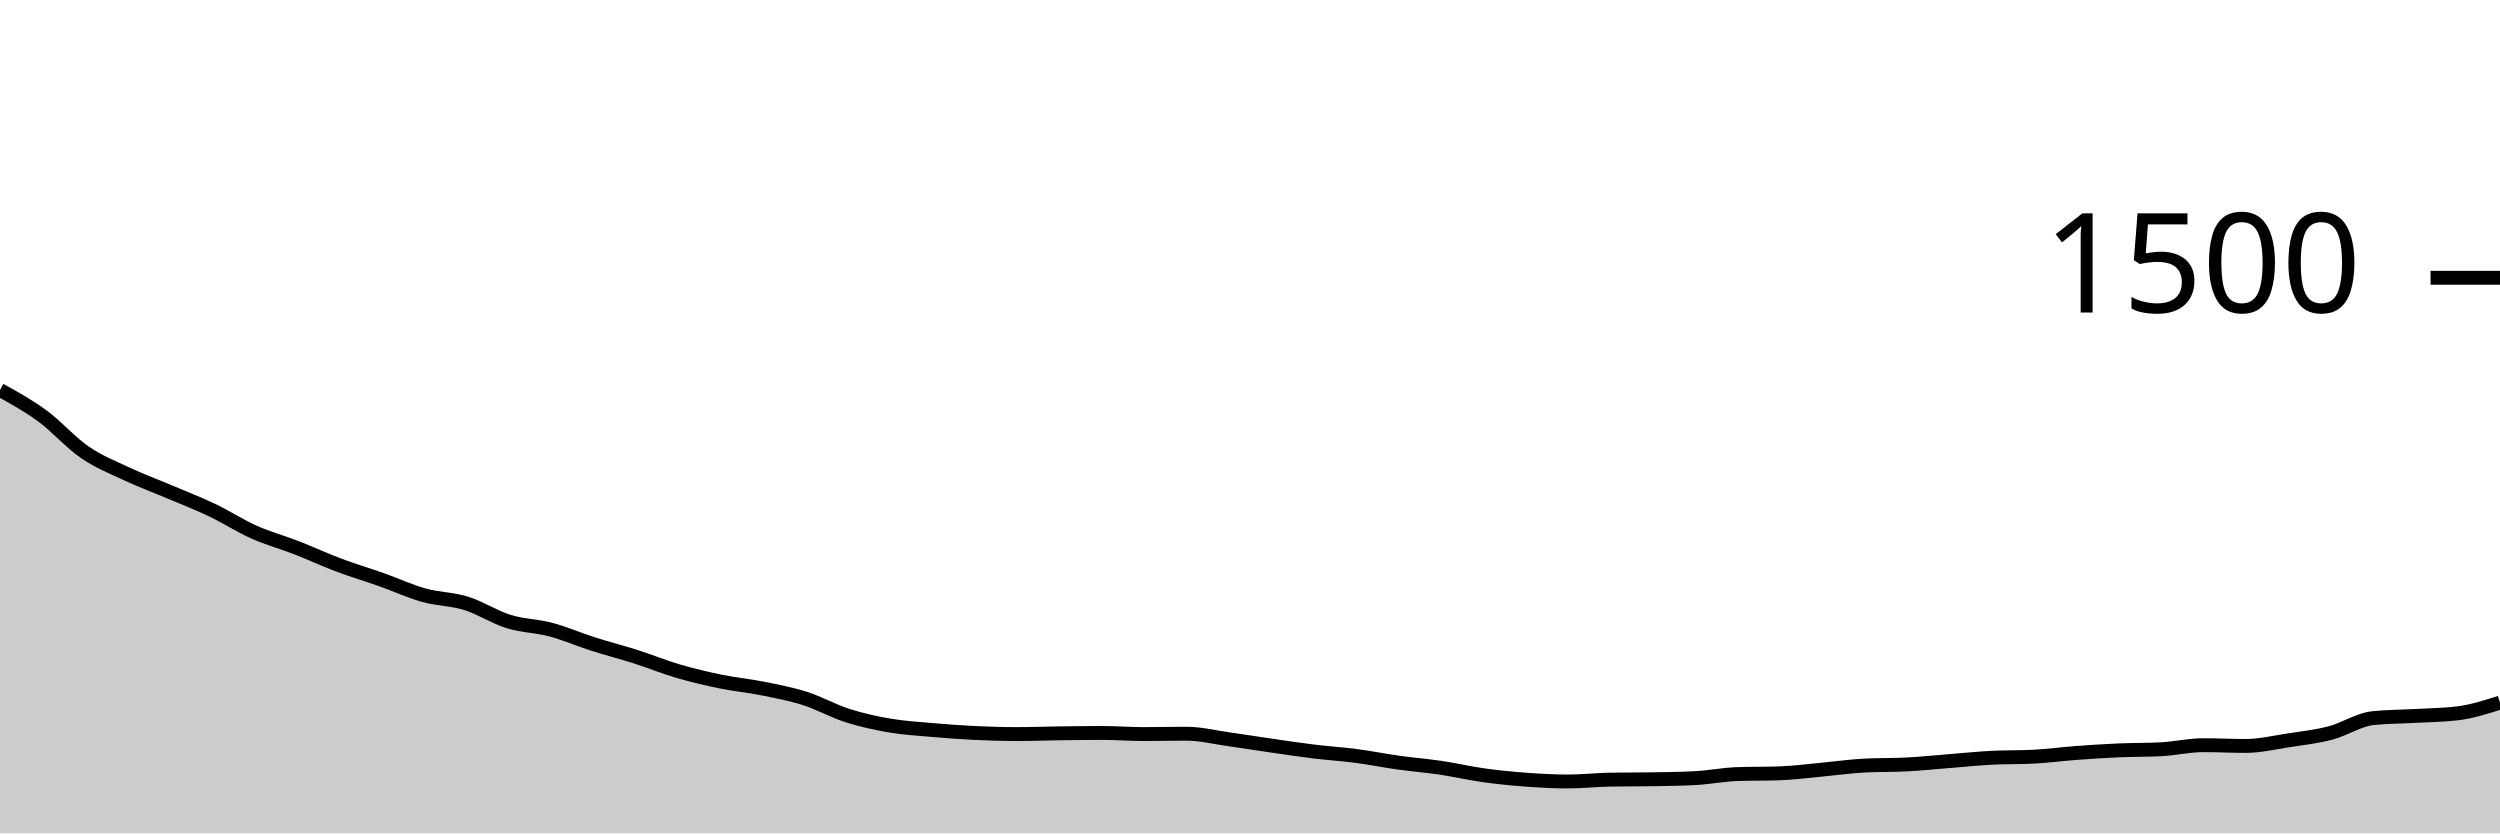
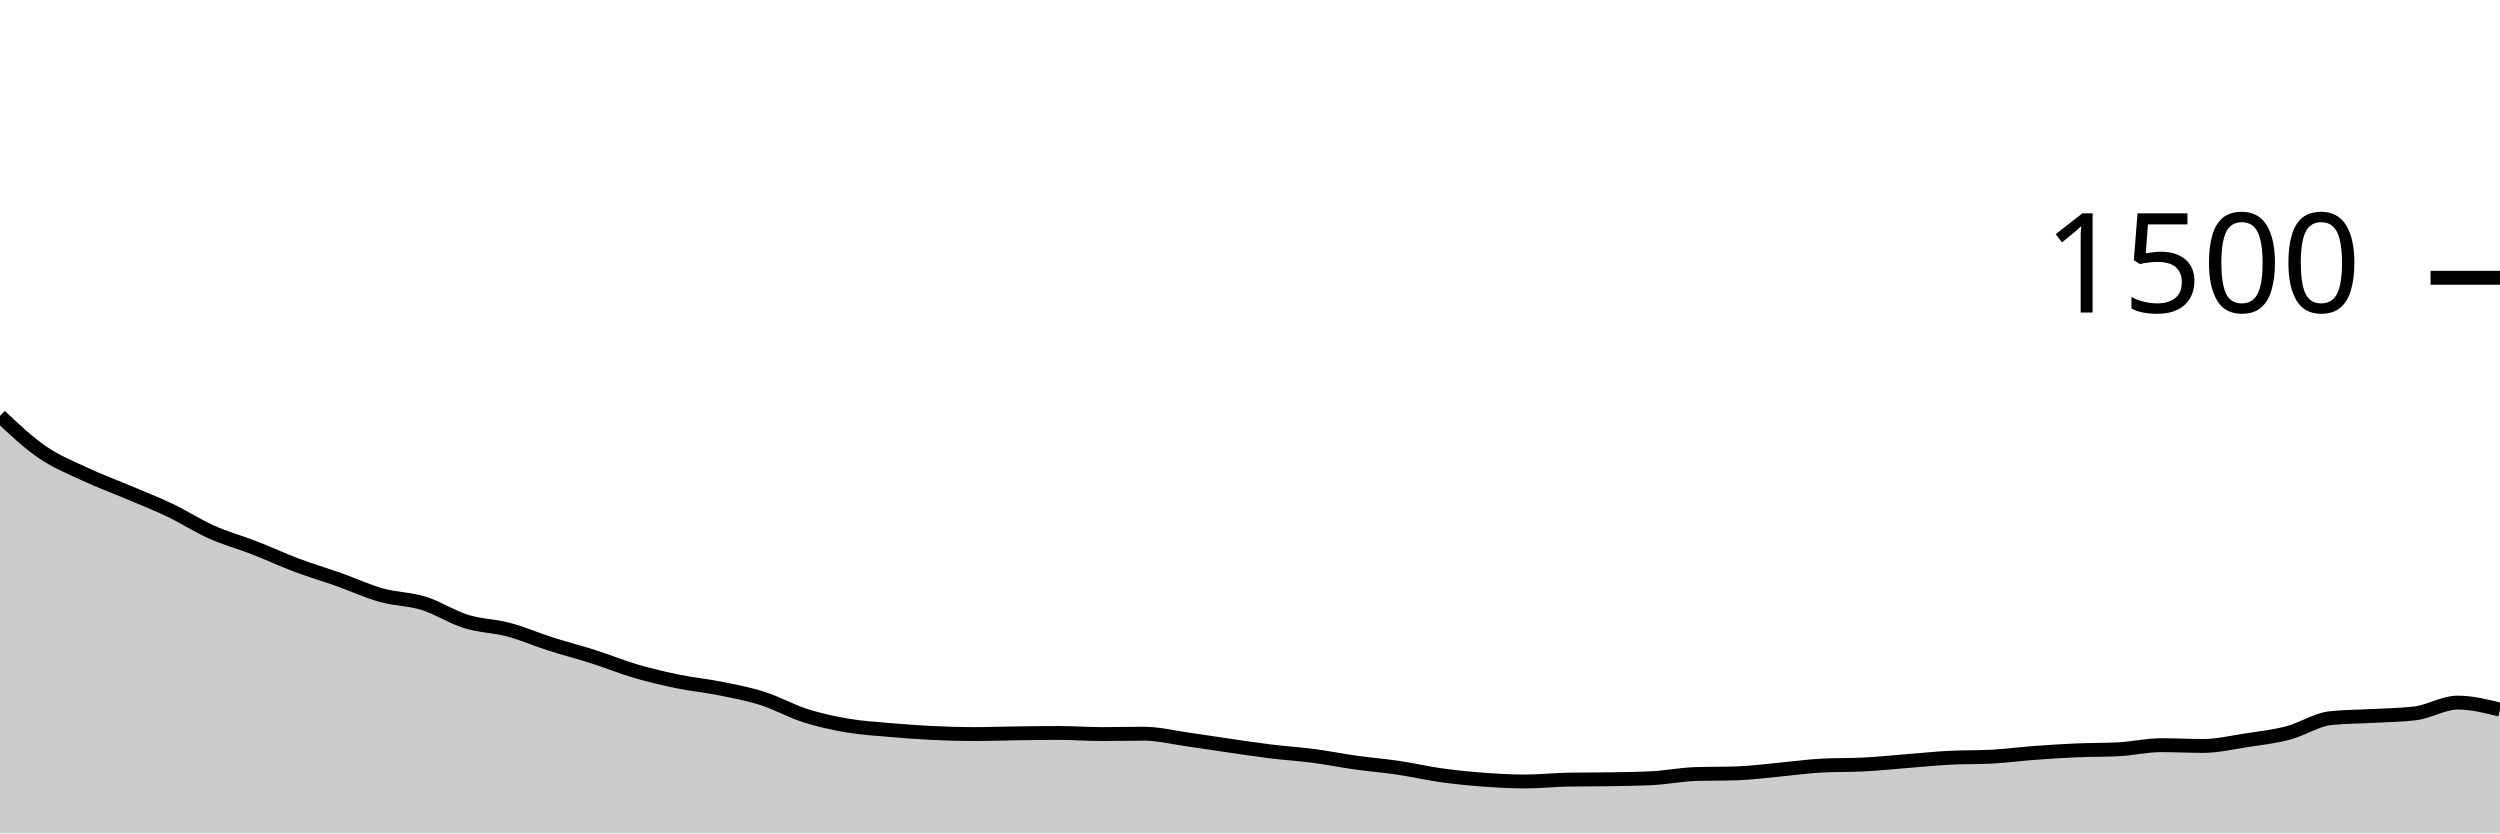
<svg xmlns="http://www.w3.org/2000/svg" viewBox="0 0 180 60">
  <g transform="translate(0,20)">
-     <path class="area" fill="rgba(0, 0, 0, 0.2)" d="M0,8.08C1.017,8.64,2.034,9.2,3.051,9.947C4.068,10.693,5.085,11.862,6.102,12.56C7.119,13.258,8.136,13.658,9.153,14.133C10.169,14.609,11.186,14.982,12.203,15.413C13.22,15.844,14.237,16.236,15.254,16.72C16.271,17.204,17.288,17.867,18.305,18.32C19.322,18.773,20.339,19.044,21.356,19.44C22.373,19.836,23.39,20.311,24.407,20.693C25.424,21.076,26.441,21.373,27.458,21.733C28.475,22.093,29.492,22.569,30.508,22.853C31.525,23.138,32.542,23.124,33.559,23.44C34.576,23.756,35.593,24.431,36.61,24.747C37.627,25.062,38.644,25.062,39.661,25.333C40.678,25.604,41.695,26.049,42.712,26.373C43.729,26.698,44.746,26.956,45.763,27.28C46.78,27.604,47.797,28.022,48.814,28.32C49.831,28.618,50.847,28.858,51.864,29.067C52.881,29.276,53.898,29.369,54.915,29.573C55.932,29.778,56.949,29.969,57.966,30.293C58.983,30.618,60,31.196,61.017,31.52C62.034,31.844,63.051,32.067,64.068,32.24C65.085,32.413,66.102,32.471,67.119,32.56C68.136,32.649,69.153,32.724,70.169,32.773C71.186,32.822,72.203,32.853,73.22,32.853C74.237,32.853,75.254,32.813,76.271,32.8C77.288,32.787,78.305,32.773,79.322,32.773C80.339,32.773,81.356,32.853,82.373,32.853C83.39,32.853,84.407,32.827,85.424,32.827C86.441,32.827,87.458,33.084,88.475,33.227C89.492,33.369,90.508,33.533,91.525,33.68C92.542,33.827,93.559,33.982,94.576,34.107C95.593,34.231,96.61,34.293,97.627,34.427C98.644,34.56,99.661,34.764,100.678,34.907C101.695,35.049,102.712,35.129,103.729,35.28C104.746,35.431,105.763,35.671,106.78,35.813C107.797,35.956,108.814,36.058,109.831,36.133C110.847,36.209,111.864,36.267,112.881,36.267C113.898,36.267,114.915,36.151,115.932,36.133C116.949,36.116,117.966,36.124,118.983,36.107C120,36.089,121.017,36.08,122.034,36.027C123.051,35.973,124.068,35.769,125.085,35.733C126.102,35.698,127.119,35.716,128.136,35.68C129.153,35.644,130.169,35.507,131.186,35.413C132.203,35.32,133.22,35.173,134.237,35.12C135.254,35.067,136.271,35.093,137.288,35.04C138.305,34.987,139.322,34.88,140.339,34.8C141.356,34.72,142.373,34.613,143.39,34.56C144.407,34.507,145.424,34.533,146.441,34.48C147.458,34.427,148.475,34.289,149.492,34.213C150.508,34.138,151.525,34.071,152.542,34.027C153.559,33.982,154.576,34,155.593,33.947C156.61,33.893,157.627,33.653,158.644,33.653C159.661,33.653,160.678,33.707,161.695,33.707C162.712,33.707,163.729,33.462,164.746,33.307C165.763,33.151,166.78,33.04,167.797,32.773C168.814,32.507,169.831,31.813,170.847,31.707C171.864,31.6,172.881,31.604,173.898,31.547C174.915,31.489,175.932,31.484,176.949,31.36C177.966,31.236,178.983,30.911,180,30.587L180,40C178.983,40,177.966,40,176.949,40C175.932,40,174.915,40,173.898,40C172.881,40,171.864,40,170.847,40C169.831,40,168.814,40,167.797,40C166.78,40,165.763,40,164.746,40C163.729,40,162.712,40,161.695,40C160.678,40,159.661,40,158.644,40C157.627,40,156.61,40,155.593,40C154.576,40,153.559,40,152.542,40C151.525,40,150.508,40,149.492,40C148.475,40,147.458,40,146.441,40C145.424,40,144.407,40,143.39,40C142.373,40,141.356,40,140.339,40C139.322,40,138.305,40,137.288,40C136.271,40,135.254,40,134.237,40C133.22,40,132.203,40,131.186,40C130.169,40,129.153,40,128.136,40C127.119,40,126.102,40,125.085,40C124.068,40,123.051,40,122.034,40C121.017,40,120,40,118.983,40C117.966,40,116.949,40,115.932,40C114.915,40,113.898,40,112.881,40C111.864,40,110.847,40,109.831,40C108.814,40,107.797,40,106.78,40C105.763,40,104.746,40,103.729,40C102.712,40,101.695,40,100.678,40C99.661,40,98.644,40,97.627,40C96.61,40,95.593,40,94.576,40C93.559,40,92.542,40,91.525,40C90.508,40,89.492,40,88.475,40C87.458,40,86.441,40,85.424,40C84.407,40,83.39,40,82.373,40C81.356,40,80.339,40,79.322,40C78.305,40,77.288,40,76.271,40C75.254,40,74.237,40,73.22,40C72.203,40,71.186,40,70.169,40C69.153,40,68.136,40,67.119,40C66.102,40,65.085,40,64.068,40C63.051,40,62.034,40,61.017,40C60,40,58.983,40,57.966,40C56.949,40,55.932,40,54.915,40C53.898,40,52.881,40,51.864,40C50.847,40,49.831,40,48.814,40C47.797,40,46.78,40,45.763,40C44.746,40,43.729,40,42.712,40C41.695,40,40.678,40,39.661,40C38.644,40,37.627,40,36.61,40C35.593,40,34.576,40,33.559,40C32.542,40,31.525,40,30.508,40C29.492,40,28.475,40,27.458,40C26.441,40,25.424,40,24.407,40C23.39,40,22.373,40,21.356,40C20.339,40,19.322,40,18.305,40C17.288,40,16.271,40,15.254,40C14.237,40,13.22,40,12.203,40C11.186,40,10.169,40,9.153,40C8.136,40,7.119,40,6.102,40C5.085,40,4.068,40,3.051,40C2.034,40,1.017,40,0,40Z" />
-     <path class="line" stroke="black" fill="none" d="M0,8.08C1.017,8.64,2.034,9.2,3.051,9.947C4.068,10.693,5.085,11.862,6.102,12.56C7.119,13.258,8.136,13.658,9.153,14.133C10.169,14.609,11.186,14.982,12.203,15.413C13.22,15.844,14.237,16.236,15.254,16.72C16.271,17.204,17.288,17.867,18.305,18.32C19.322,18.773,20.339,19.044,21.356,19.44C22.373,19.836,23.39,20.311,24.407,20.693C25.424,21.076,26.441,21.373,27.458,21.733C28.475,22.093,29.492,22.569,30.508,22.853C31.525,23.138,32.542,23.124,33.559,23.44C34.576,23.756,35.593,24.431,36.61,24.747C37.627,25.062,38.644,25.062,39.661,25.333C40.678,25.604,41.695,26.049,42.712,26.373C43.729,26.698,44.746,26.956,45.763,27.28C46.78,27.604,47.797,28.022,48.814,28.32C49.831,28.618,50.847,28.858,51.864,29.067C52.881,29.276,53.898,29.369,54.915,29.573C55.932,29.778,56.949,29.969,57.966,30.293C58.983,30.618,60,31.196,61.017,31.52C62.034,31.844,63.051,32.067,64.068,32.24C65.085,32.413,66.102,32.471,67.119,32.56C68.136,32.649,69.153,32.724,70.169,32.773C71.186,32.822,72.203,32.853,73.22,32.853C74.237,32.853,75.254,32.813,76.271,32.8C77.288,32.787,78.305,32.773,79.322,32.773C80.339,32.773,81.356,32.853,82.373,32.853C83.39,32.853,84.407,32.827,85.424,32.827C86.441,32.827,87.458,33.084,88.475,33.227C89.492,33.369,90.508,33.533,91.525,33.68C92.542,33.827,93.559,33.982,94.576,34.107C95.593,34.231,96.61,34.293,97.627,34.427C98.644,34.56,99.661,34.764,100.678,34.907C101.695,35.049,102.712,35.129,103.729,35.28C104.746,35.431,105.763,35.671,106.78,35.813C107.797,35.956,108.814,36.058,109.831,36.133C110.847,36.209,111.864,36.267,112.881,36.267C113.898,36.267,114.915,36.151,115.932,36.133C116.949,36.116,117.966,36.124,118.983,36.107C120,36.089,121.017,36.08,122.034,36.027C123.051,35.973,124.068,35.769,125.085,35.733C126.102,35.698,127.119,35.716,128.136,35.68C129.153,35.644,130.169,35.507,131.186,35.413C132.203,35.32,133.22,35.173,134.237,35.12C135.254,35.067,136.271,35.093,137.288,35.04C138.305,34.987,139.322,34.88,140.339,34.8C141.356,34.72,142.373,34.613,143.39,34.56C144.407,34.507,145.424,34.533,146.441,34.48C147.458,34.427,148.475,34.289,149.492,34.213C150.508,34.138,151.525,34.071,152.542,34.027C153.559,33.982,154.576,34,155.593,33.947C156.61,33.893,157.627,33.653,158.644,33.653C159.661,33.653,160.678,33.707,161.695,33.707C162.712,33.707,163.729,33.462,164.746,33.307C165.763,33.151,166.78,33.04,167.797,32.773C168.814,32.507,169.831,31.813,170.847,31.707C171.864,31.6,172.881,31.604,173.898,31.547C174.915,31.489,175.932,31.484,176.949,31.36C177.966,31.236,178.983,30.911,180,30.587" />
+     <path class="area" fill="rgba(0, 0, 0, 0.2)" d="M0,9.947C1.017,10.904,2.034,11.862,3.051,12.56C4.068,13.258,5.085,13.658,6.102,14.133C7.119,14.609,8.136,14.982,9.153,15.413C10.169,15.844,11.186,16.236,12.203,16.72C13.22,17.204,14.237,17.867,15.254,18.32C16.271,18.773,17.288,19.044,18.305,19.44C19.322,19.836,20.339,20.311,21.356,20.693C22.373,21.076,23.39,21.373,24.407,21.733C25.424,22.093,26.441,22.569,27.458,22.853C28.475,23.138,29.492,23.124,30.508,23.44C31.525,23.756,32.542,24.431,33.559,24.747C34.576,25.062,35.593,25.062,36.61,25.333C37.627,25.604,38.644,26.049,39.661,26.373C40.678,26.698,41.695,26.956,42.712,27.28C43.729,27.604,44.746,28.022,45.763,28.32C46.78,28.618,47.797,28.858,48.814,29.067C49.831,29.276,50.847,29.369,51.864,29.573C52.881,29.778,53.898,29.969,54.915,30.293C55.932,30.618,56.949,31.196,57.966,31.52C58.983,31.844,60,32.067,61.017,32.24C62.034,32.413,63.051,32.471,64.068,32.56C65.085,32.649,66.102,32.724,67.119,32.773C68.136,32.822,69.153,32.853,70.169,32.853C71.186,32.853,72.203,32.813,73.22,32.8C74.237,32.787,75.254,32.773,76.271,32.773C77.288,32.773,78.305,32.853,79.322,32.853C80.339,32.853,81.356,32.827,82.373,32.827C83.39,32.827,84.407,33.084,85.424,33.227C86.441,33.369,87.458,33.533,88.475,33.68C89.492,33.827,90.508,33.982,91.525,34.107C92.542,34.231,93.559,34.293,94.576,34.427C95.593,34.56,96.61,34.764,97.627,34.907C98.644,35.049,99.661,35.129,100.678,35.28C101.695,35.431,102.712,35.671,103.729,35.813C104.746,35.956,105.763,36.058,106.78,36.133C107.797,36.209,108.814,36.267,109.831,36.267C110.847,36.267,111.864,36.151,112.881,36.133C113.898,36.116,114.915,36.124,115.932,36.107C116.949,36.089,117.966,36.08,118.983,36.027C120,35.973,121.017,35.769,122.034,35.733C123.051,35.698,124.068,35.716,125.085,35.68C126.102,35.644,127.119,35.507,128.136,35.413C129.153,35.32,130.169,35.173,131.186,35.12C132.203,35.067,133.22,35.093,134.237,35.04C135.254,34.987,136.271,34.88,137.288,34.8C138.305,34.72,139.322,34.613,140.339,34.56C141.356,34.507,142.373,34.533,143.39,34.48C144.407,34.427,145.424,34.289,146.441,34.213C147.458,34.138,148.475,34.071,149.492,34.027C150.508,33.982,151.525,34,152.542,33.947C153.559,33.893,154.576,33.653,155.593,33.653C156.61,33.653,157.627,33.707,158.644,33.707C159.661,33.707,160.678,33.462,161.695,33.307C162.712,33.151,163.729,33.04,164.746,32.773C165.763,32.507,166.78,31.813,167.797,31.707C168.814,31.6,169.831,31.604,170.847,31.547C171.864,31.489,172.881,31.484,173.898,31.36C174.915,31.236,175.932,30.587,176.949,30.587C177.966,30.587,178.983,30.84,180,31.093L180,40C178.983,40,177.966,40,176.949,40C175.932,40,174.915,40,173.898,40C172.881,40,171.864,40,170.847,40C169.831,40,168.814,40,167.797,40C166.78,40,165.763,40,164.746,40C163.729,40,162.712,40,161.695,40C160.678,40,159.661,40,158.644,40C157.627,40,156.61,40,155.593,40C154.576,40,153.559,40,152.542,40C151.525,40,150.508,40,149.492,40C148.475,40,147.458,40,146.441,40C145.424,40,144.407,40,143.39,40C142.373,40,141.356,40,140.339,40C139.322,40,138.305,40,137.288,40C136.271,40,135.254,40,134.237,40C133.22,40,132.203,40,131.186,40C130.169,40,129.153,40,128.136,40C127.119,40,126.102,40,125.085,40C124.068,40,123.051,40,122.034,40C121.017,40,120,40,118.983,40C117.966,40,116.949,40,115.932,40C114.915,40,113.898,40,112.881,40C111.864,40,110.847,40,109.831,40C108.814,40,107.797,40,106.78,40C105.763,40,104.746,40,103.729,40C102.712,40,101.695,40,100.678,40C99.661,40,98.644,40,97.627,40C96.61,40,95.593,40,94.576,40C93.559,40,92.542,40,91.525,40C90.508,40,89.492,40,88.475,40C87.458,40,86.441,40,85.424,40C84.407,40,83.39,40,82.373,40C81.356,40,80.339,40,79.322,40C78.305,40,77.288,40,76.271,40C75.254,40,74.237,40,73.22,40C72.203,40,71.186,40,70.169,40C69.153,40,68.136,40,67.119,40C66.102,40,65.085,40,64.068,40C63.051,40,62.034,40,61.017,40C60,40,58.983,40,57.966,40C56.949,40,55.932,40,54.915,40C53.898,40,52.881,40,51.864,40C50.847,40,49.831,40,48.814,40C47.797,40,46.78,40,45.763,40C44.746,40,43.729,40,42.712,40C41.695,40,40.678,40,39.661,40C38.644,40,37.627,40,36.61,40C35.593,40,34.576,40,33.559,40C32.542,40,31.525,40,30.508,40C29.492,40,28.475,40,27.458,40C26.441,40,25.424,40,24.407,40C23.39,40,22.373,40,21.356,40C20.339,40,19.322,40,18.305,40C17.288,40,16.271,40,15.254,40C14.237,40,13.22,40,12.203,40C11.186,40,10.169,40,9.153,40C8.136,40,7.119,40,6.102,40C5.085,40,4.068,40,3.051,40C2.034,40,1.017,40,0,40Z" />
+     <path class="line" stroke="black" fill="none" d="M0,9.947C1.017,10.904,2.034,11.862,3.051,12.56C4.068,13.258,5.085,13.658,6.102,14.133C7.119,14.609,8.136,14.982,9.153,15.413C10.169,15.844,11.186,16.236,12.203,16.72C13.22,17.204,14.237,17.867,15.254,18.32C16.271,18.773,17.288,19.044,18.305,19.44C19.322,19.836,20.339,20.311,21.356,20.693C22.373,21.076,23.39,21.373,24.407,21.733C25.424,22.093,26.441,22.569,27.458,22.853C28.475,23.138,29.492,23.124,30.508,23.44C31.525,23.756,32.542,24.431,33.559,24.747C34.576,25.062,35.593,25.062,36.61,25.333C37.627,25.604,38.644,26.049,39.661,26.373C40.678,26.698,41.695,26.956,42.712,27.28C43.729,27.604,44.746,28.022,45.763,28.32C46.78,28.618,47.797,28.858,48.814,29.067C49.831,29.276,50.847,29.369,51.864,29.573C52.881,29.778,53.898,29.969,54.915,30.293C55.932,30.618,56.949,31.196,57.966,31.52C58.983,31.844,60,32.067,61.017,32.24C62.034,32.413,63.051,32.471,64.068,32.56C65.085,32.649,66.102,32.724,67.119,32.773C68.136,32.822,69.153,32.853,70.169,32.853C71.186,32.853,72.203,32.813,73.22,32.8C74.237,32.787,75.254,32.773,76.271,32.773C77.288,32.773,78.305,32.853,79.322,32.853C80.339,32.853,81.356,32.827,82.373,32.827C83.39,32.827,84.407,33.084,85.424,33.227C86.441,33.369,87.458,33.533,88.475,33.68C89.492,33.827,90.508,33.982,91.525,34.107C92.542,34.231,93.559,34.293,94.576,34.427C95.593,34.56,96.61,34.764,97.627,34.907C98.644,35.049,99.661,35.129,100.678,35.28C101.695,35.431,102.712,35.671,103.729,35.813C104.746,35.956,105.763,36.058,106.78,36.133C107.797,36.209,108.814,36.267,109.831,36.267C110.847,36.267,111.864,36.151,112.881,36.133C113.898,36.116,114.915,36.124,115.932,36.107C116.949,36.089,117.966,36.08,118.983,36.027C120,35.973,121.017,35.769,122.034,35.733C123.051,35.698,124.068,35.716,125.085,35.68C126.102,35.644,127.119,35.507,128.136,35.413C129.153,35.32,130.169,35.173,131.186,35.12C132.203,35.067,133.22,35.093,134.237,35.04C135.254,34.987,136.271,34.88,137.288,34.8C138.305,34.72,139.322,34.613,140.339,34.56C141.356,34.507,142.373,34.533,143.39,34.48C144.407,34.427,145.424,34.289,146.441,34.213C147.458,34.138,148.475,34.071,149.492,34.027C150.508,33.982,151.525,34,152.542,33.947C153.559,33.893,154.576,33.653,155.593,33.653C156.61,33.653,157.627,33.707,158.644,33.707C159.661,33.707,160.678,33.462,161.695,33.307C162.712,33.151,163.729,33.04,164.746,32.773C165.763,32.507,166.78,31.813,167.797,31.707C168.814,31.6,169.831,31.604,170.847,31.547C171.864,31.489,172.881,31.484,173.898,31.36C174.915,31.236,175.932,30.587,176.949,30.587C177.966,30.587,178.983,30.84,180,31.093" />
    <path class="axis-ceiling" stroke-width="1" stroke="black" fill="none" d="M175,0L180,0" />
    <text class="axis-ceiling-label" font-family="sans-serif" text-anchor="end" font-size="10px" x="170" y="2.5">1500</text>
  </g>
</svg>
